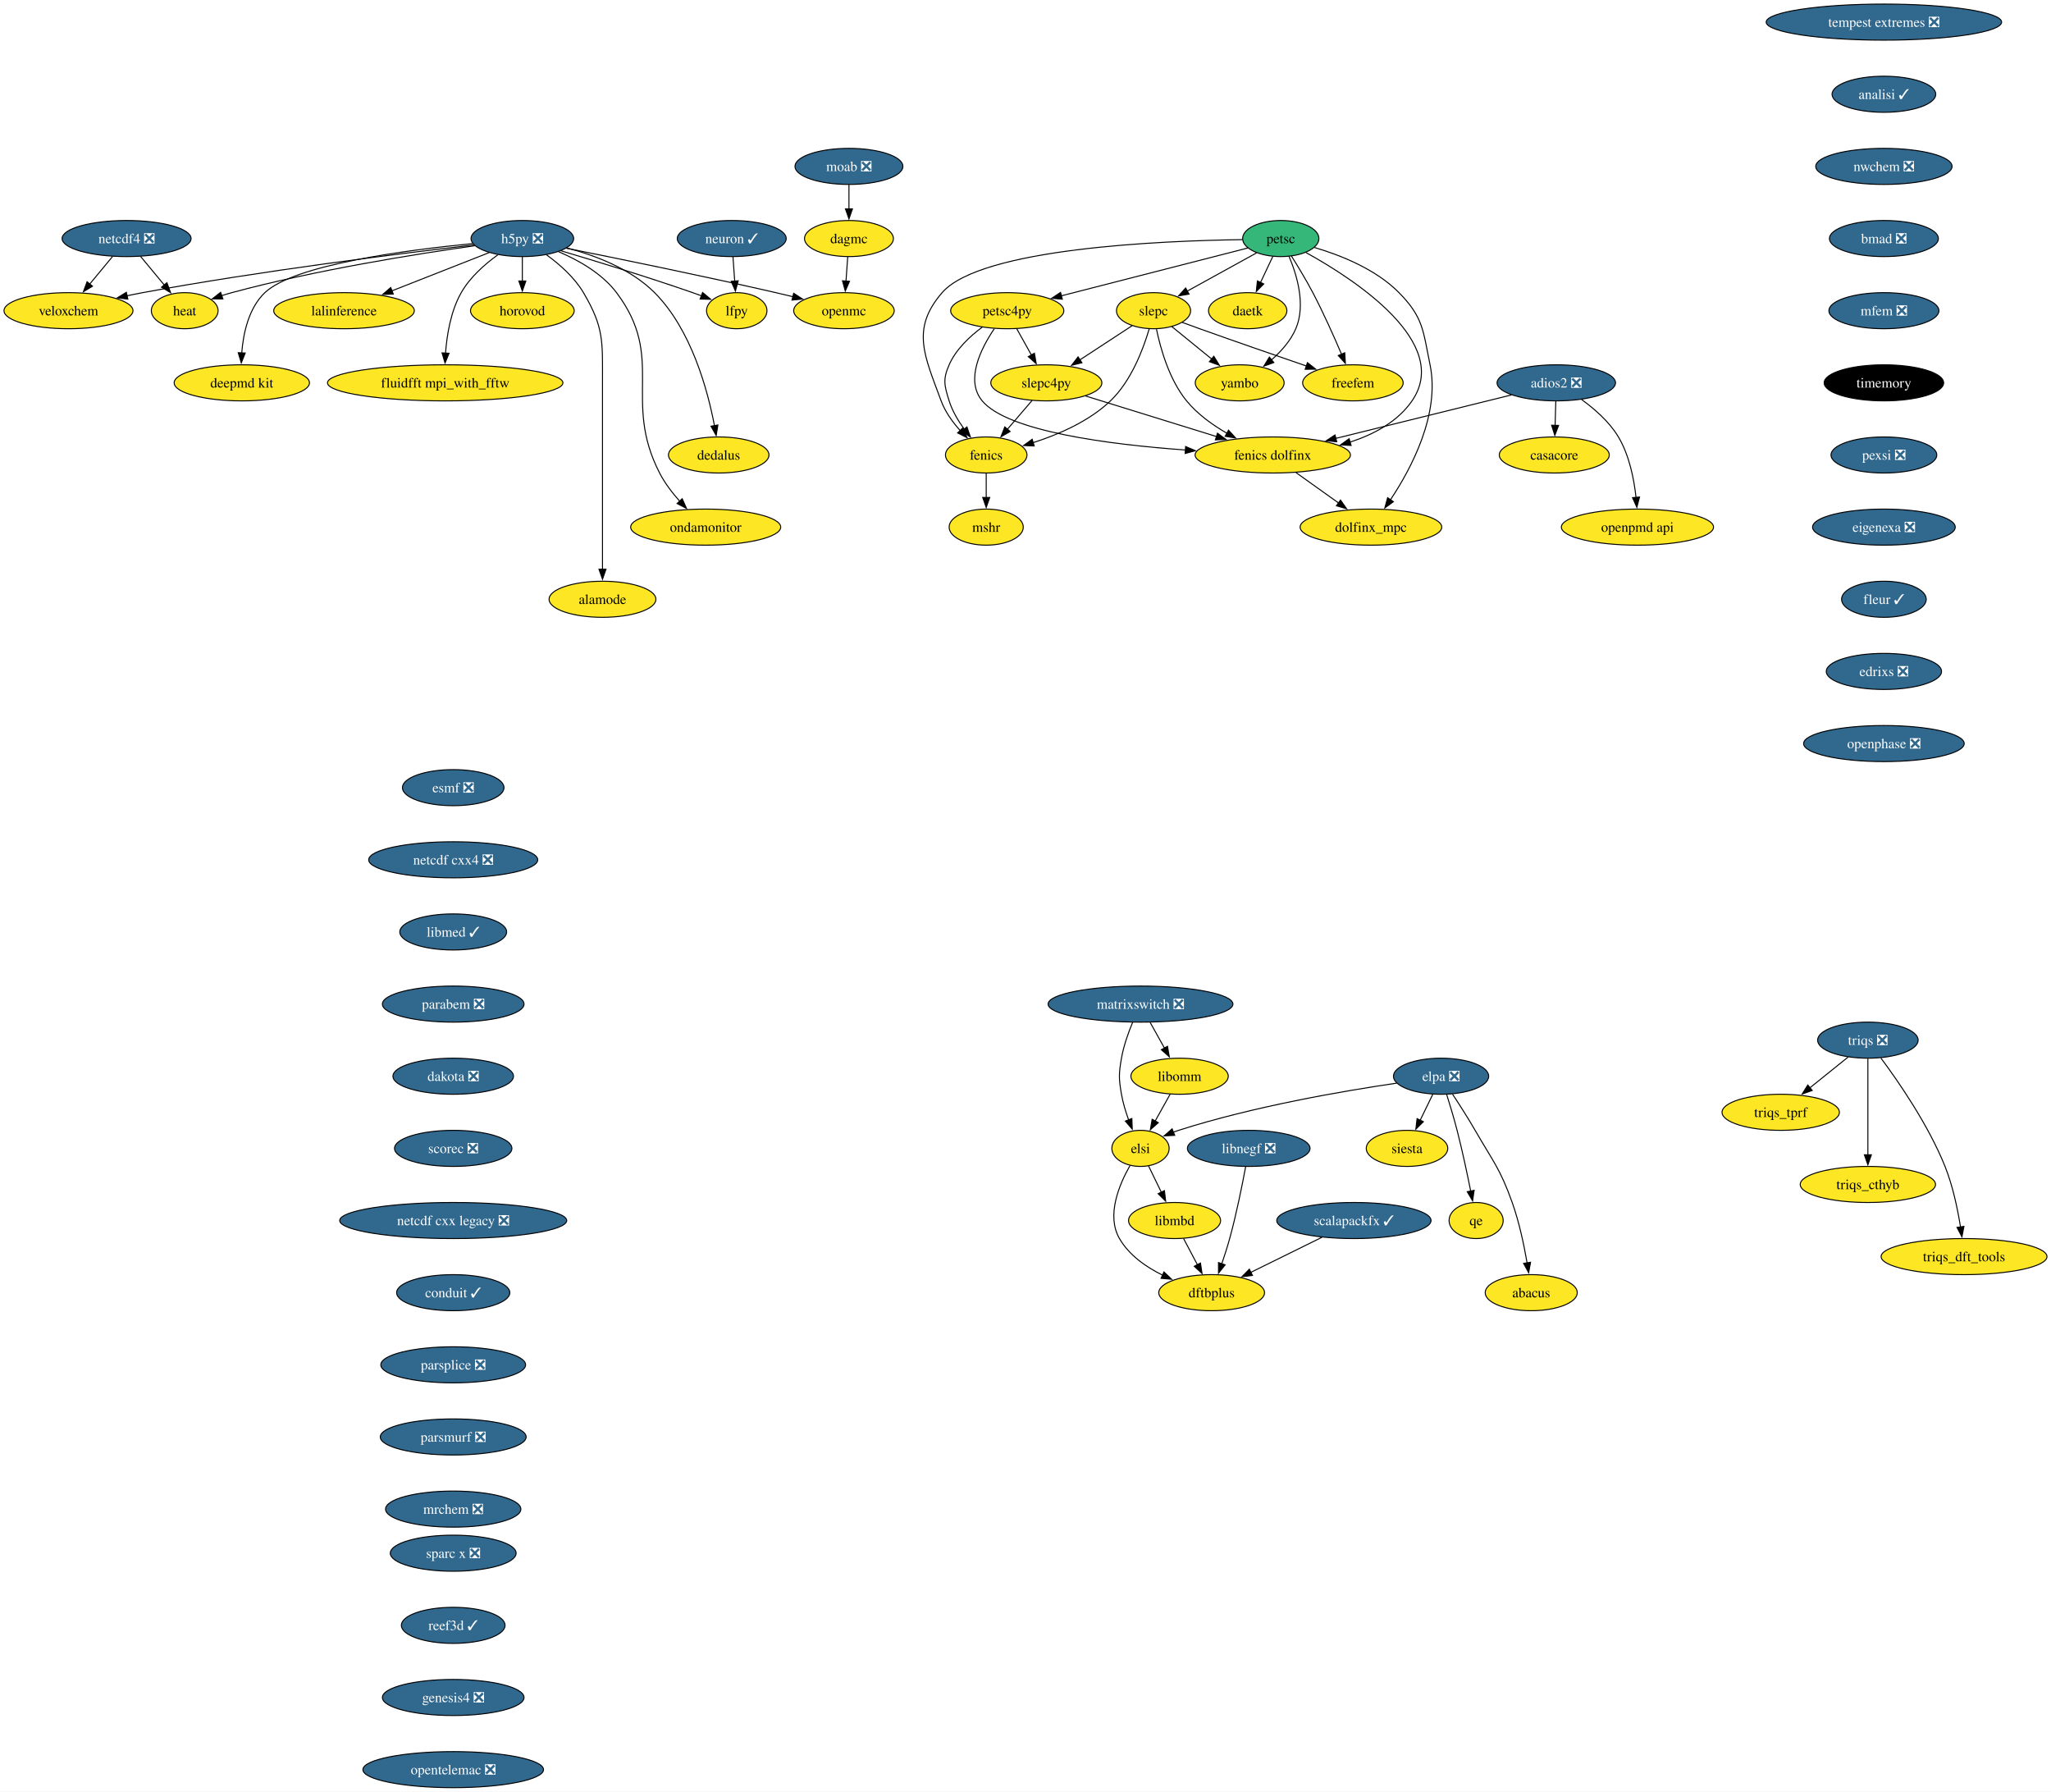
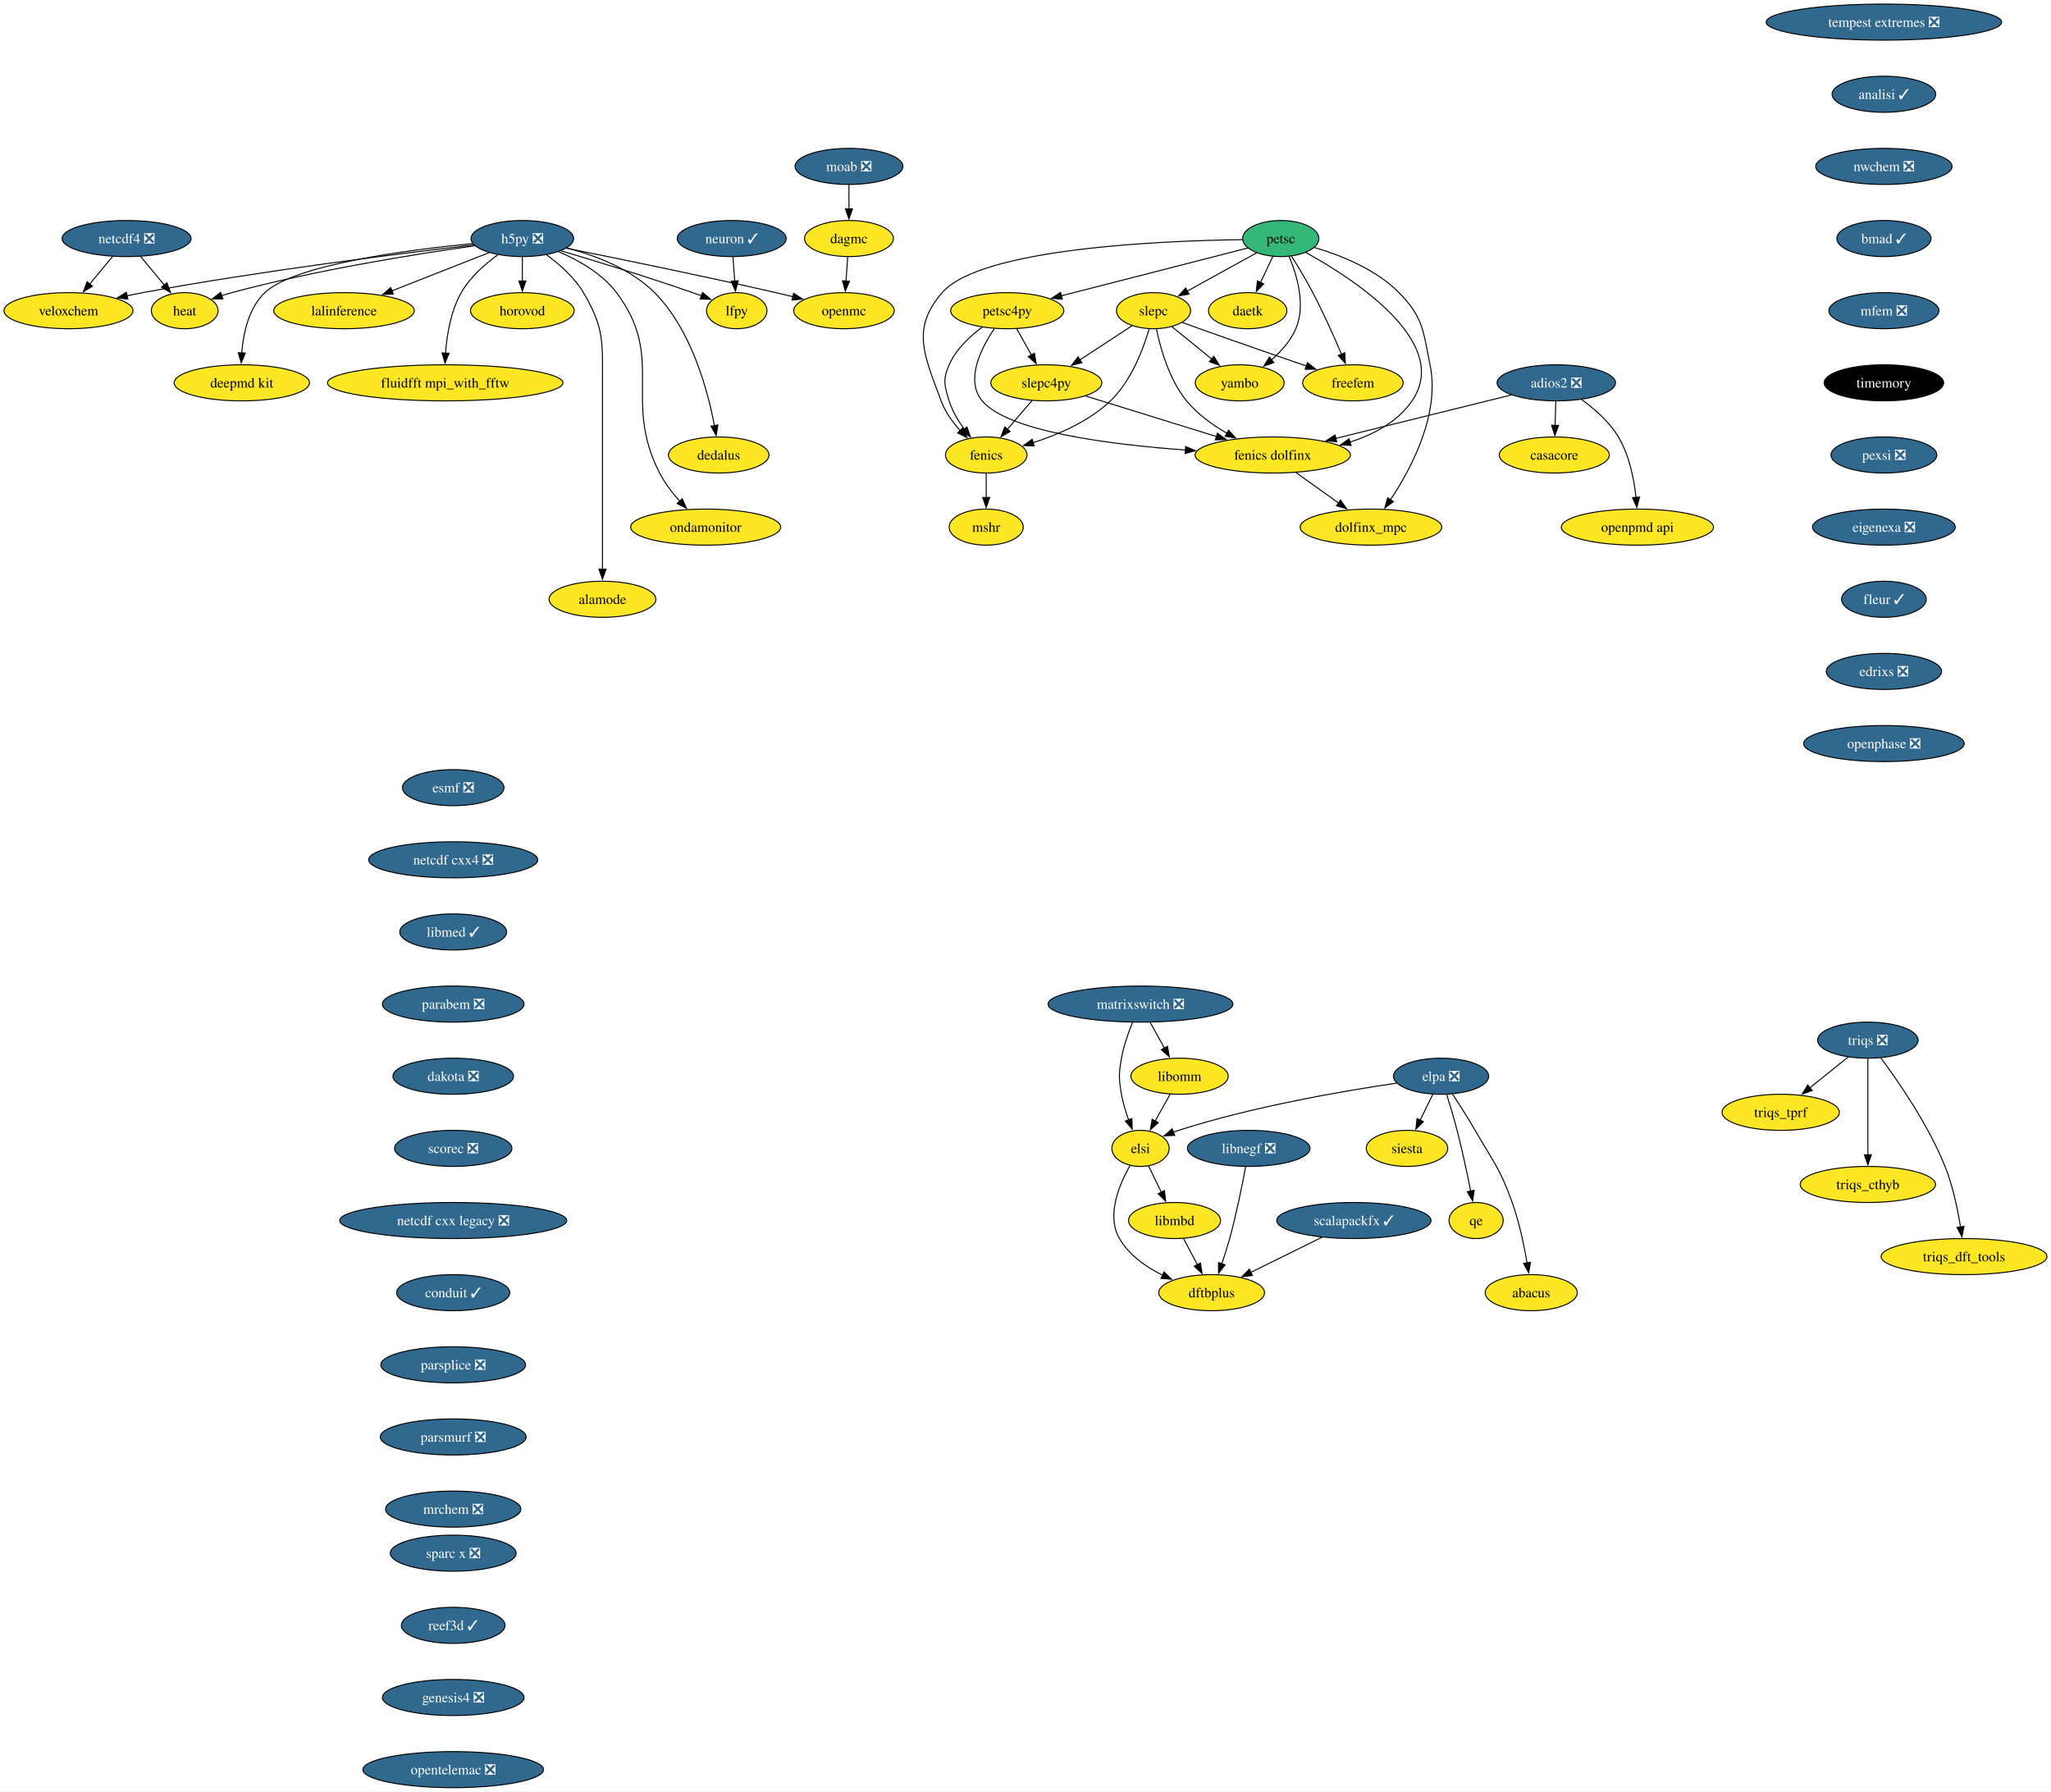
<svg xmlns="http://www.w3.org/2000/svg" xmlns:xlink="http://www.w3.org/1999/xlink" width="2047pt" height="1788pt" viewBox="0.00 0.00 2047.14 1788.00">
  <g id="graph0" class="graph" transform="scale(1 1) rotate(0) translate(4 1784)">
    <polygon fill="white" stroke="none" points="-4,4 -4,-1784 2043.14,-1784 2043.14,4 -4,4" />
    <g id="node1" class="node">
      <g id="a_node1">
        <a xlink:href="https://github.com/conda-forge/casacore-feedstock" xlink:title="casacore">
          <ellipse fill="#fde725" stroke="black" cx="1547.36" cy="-1330" rx="54.89" ry="18" />
          <text text-anchor="middle" x="1547.36" y="-1325.33" font-family="Times,serif" font-size="14.00">casacore</text>
        </a>
      </g>
    </g>
    <g id="node2" class="node">
      <g id="a_node2">
        <a xlink:href="https://github.com/conda-forge/esmf-feedstock/pull/116" xlink:title="esmf ❎">
          <ellipse fill="#31688e" stroke="black" cx="448.36" cy="-998" rx="50.68" ry="18" />
          <text text-anchor="middle" x="448.36" y="-993.33" font-family="Times,serif" font-size="14.00" fill="white">esmf ❎</text>
        </a>
      </g>
    </g>
    <g id="node3" class="node">
      <g id="a_node3">
        <a xlink:href="https://github.com/conda-forge/netcdf-cxx4-feedstock/pull/48" xlink:title="netcdf cxx4 ❎">
          <ellipse fill="#31688e" stroke="black" cx="448.36" cy="-926" rx="84.35" ry="18" />
          <text text-anchor="middle" x="448.36" y="-921.33" font-family="Times,serif" font-size="14.00" fill="white">netcdf cxx4 ❎</text>
        </a>
      </g>
    </g>
    <g id="node20" class="node">
      <g id="a_node20">
        <a xlink:href="https://github.com/conda-forge/libmed-feedstock/pull/61" xlink:title="libmed ✓">
          <ellipse fill="#31688e" stroke="black" cx="448.36" cy="-854" rx="53.31" ry="18" />
          <text text-anchor="middle" x="448.36" y="-849.33" font-family="Times,serif" font-size="14.00" fill="white">libmed ✓</text>
        </a>
      </g>
    </g>
    <g id="node4" class="node">
      <g id="a_node4">
        <a xlink:href="https://github.com/conda-forge/fenics-feedstock" xlink:title="fenics">
          <ellipse fill="#fde725" stroke="black" cx="980.36" cy="-1330" rx="40.69" ry="18" />
          <text text-anchor="middle" x="980.36" y="-1325.33" font-family="Times,serif" font-size="14.00">fenics</text>
        </a>
      </g>
    </g>
    <g id="node5" class="node">
      <g id="a_node5">
        <a xlink:href="https://github.com/conda-forge/mshr-feedstock" xlink:title="mshr">
          <ellipse fill="#fde725" stroke="black" cx="980.36" cy="-1258" rx="37" ry="18" />
          <text text-anchor="middle" x="980.36" y="-1253.33" font-family="Times,serif" font-size="14.00">mshr</text>
        </a>
      </g>
    </g>
    <g id="edge2" class="edge">
      <path fill="none" stroke="black" d="M980.36,-1311.7C980.36,-1304.41 980.36,-1295.73 980.36,-1287.54" />
      <polygon fill="black" stroke="black" points="983.86,-1287.62 980.36,-1277.62 976.86,-1287.62 983.86,-1287.62" />
    </g>
    <g id="node6" class="node">
      <g id="a_node6">
        <a xlink:href="https://github.com/conda-forge/h5py-feedstock/pull/141" xlink:title="h5py ❎">
          <ellipse fill="#31688e" stroke="black" cx="517.36" cy="-1546" rx="51.21" ry="18" />
          <text text-anchor="middle" x="517.36" y="-1541.33" font-family="Times,serif" font-size="14.00" fill="white">h5py ❎</text>
        </a>
      </g>
    </g>
    <g id="node7" class="node">
      <g id="a_node7">
        <a xlink:href="https://github.com/conda-forge/openmc-feedstock" xlink:title="openmc">
          <ellipse fill="#fde725" stroke="black" cx="838.36" cy="-1474" rx="50.16" ry="18" />
          <text text-anchor="middle" x="838.36" y="-1469.33" font-family="Times,serif" font-size="14.00">openmc</text>
        </a>
      </g>
    </g>
    <g id="edge3" class="edge">
      <path fill="none" stroke="black" d="M561.35,-1536.32C611.91,-1526.22 697.32,-1508.77 770.36,-1492 775.93,-1490.72 781.74,-1489.34 787.51,-1487.94" />
      <polygon fill="black" stroke="black" points="788.17,-1491.38 797.04,-1485.6 786.49,-1484.58 788.17,-1491.38" />
    </g>
    <g id="node8" class="node">
      <g id="a_node8">
        <a xlink:href="https://github.com/conda-forge/lalinference-feedstock" xlink:title="lalinference">
          <ellipse fill="#fde725" stroke="black" cx="339.36" cy="-1474" rx="70.15" ry="18" />
          <text text-anchor="middle" x="339.36" y="-1469.33" font-family="Times,serif" font-size="14.00">lalinference</text>
        </a>
      </g>
    </g>
    <g id="edge4" class="edge">
      <path fill="none" stroke="black" d="M484.3,-1532C456.96,-1521.25 417.77,-1505.84 387.04,-1493.75" />
      <polygon fill="black" stroke="black" points="388.55,-1490.58 377.96,-1490.18 385.99,-1497.1 388.55,-1490.58" />
    </g>
    <g id="node9" class="node">
      <g id="a_node9">
        <a xlink:href="https://github.com/conda-forge/lfpy-feedstock" xlink:title="lfpy">
          <ellipse fill="#fde725" stroke="black" cx="731.36" cy="-1474" rx="30.16" ry="18" />
          <text text-anchor="middle" x="731.36" y="-1469.33" font-family="Times,serif" font-size="14.00">lfpy</text>
        </a>
      </g>
    </g>
    <g id="edge5" class="edge">
      <path fill="none" stroke="black" d="M555.75,-1533.83C590.36,-1523.56 642.55,-1507.62 687.36,-1492 690.23,-1491 693.2,-1489.93 696.17,-1488.83" />
      <polygon fill="black" stroke="black" points="697.26,-1492.16 705.38,-1485.36 694.79,-1485.61 697.26,-1492.16" />
    </g>
    <g id="node10" class="node">
      <g id="a_node10">
        <a xlink:href="https://github.com/conda-forge/deepmd-kit-feedstock" xlink:title="deepmd kit">
          <ellipse fill="#fde725" stroke="black" cx="237.36" cy="-1402" rx="67.52" ry="18" />
          <text text-anchor="middle" x="237.36" y="-1397.33" font-family="Times,serif" font-size="14.00">deepmd kit</text>
        </a>
      </g>
    </g>
    <g id="edge6" class="edge">
      <path fill="none" stroke="black" d="M467.67,-1540.94C401.56,-1534.53 289.61,-1519.83 260.36,-1492 244.18,-1476.6 238.82,-1451.44 237.28,-1431.79" />
      <polygon fill="black" stroke="black" points="240.78,-1431.75 236.82,-1421.92 233.79,-1432.07 240.78,-1431.75" />
    </g>
    <g id="node11" class="node">
      <g id="a_node11">
        <a xlink:href="https://github.com/conda-forge/dedalus-feedstock" xlink:title="dedalus">
          <ellipse fill="#fde725" stroke="black" cx="713.36" cy="-1330" rx="50.16" ry="18" />
          <text text-anchor="middle" x="713.36" y="-1325.33" font-family="Times,serif" font-size="14.00">dedalus</text>
        </a>
      </g>
    </g>
    <g id="edge7" class="edge">
      <path fill="none" stroke="black" d="M561.55,-1536.66C589.88,-1529.26 625.65,-1515.79 649.36,-1492 686.18,-1455.06 702.48,-1394.29 709.17,-1358.93" />
      <polygon fill="black" stroke="black" points="712.55,-1359.93 710.82,-1349.47 705.65,-1358.72 712.55,-1359.93" />
    </g>
    <g id="node12" class="node">
      <g id="a_node12">
        <a xlink:href="https://github.com/conda-forge/ondamonitor-feedstock" xlink:title="ondamonitor">
          <ellipse fill="#fde725" stroke="black" cx="700.36" cy="-1258" rx="74.88" ry="18" />
          <text text-anchor="middle" x="700.36" y="-1253.33" font-family="Times,serif" font-size="14.00">ondamonitor</text>
        </a>
      </g>
    </g>
    <g id="edge8" class="edge">
      <path fill="none" stroke="black" d="M553.53,-1532.86C573.43,-1524.4 596.93,-1511.15 611.36,-1492 660.87,-1426.32 616.77,-1385.16 654.36,-1312 659.57,-1301.87 667.11,-1292.06 674.58,-1283.7" />
      <polygon fill="black" stroke="black" points="676.91,-1286.34 681.21,-1276.66 671.81,-1281.54 676.91,-1286.34" />
    </g>
    <g id="node13" class="node">
      <g id="a_node13">
        <a xlink:href="https://github.com/conda-forge/alamode-feedstock" xlink:title="alamode">
          <ellipse fill="#fde725" stroke="black" cx="597.36" cy="-1186" rx="53.31" ry="18" />
          <text text-anchor="middle" x="597.36" y="-1181.33" font-family="Times,serif" font-size="14.00">alamode</text>
        </a>
      </g>
    </g>
    <g id="edge9" class="edge">
      <path fill="none" stroke="black" d="M541.32,-1529.88C554.23,-1520.51 569.31,-1507.35 578.36,-1492 598.91,-1457.16 597.36,-1443.45 597.36,-1403 597.36,-1403 597.36,-1403 597.36,-1329 597.36,-1289.74 597.36,-1244.38 597.36,-1215.69" />
      <polygon fill="black" stroke="black" points="600.86,-1216 597.36,-1206 593.86,-1216 600.86,-1216" />
    </g>
    <g id="node14" class="node">
      <g id="a_node14">
        <a xlink:href="https://github.com/conda-forge/veloxchem-feedstock" xlink:title="veloxchem">
          <ellipse fill="#fde725" stroke="black" cx="64.36" cy="-1474" rx="64.36" ry="18" />
          <text text-anchor="middle" x="64.36" y="-1469.33" font-family="Times,serif" font-size="14.00">veloxchem</text>
        </a>
      </g>
    </g>
    <g id="edge10" class="edge">
      <path fill="none" stroke="black" d="M468.98,-1539.6C396.73,-1531.23 256.46,-1513.78 138.36,-1492 133.2,-1491.05 127.86,-1489.98 122.52,-1488.86" />
      <polygon fill="black" stroke="black" points="123.6,-1485.51 113.08,-1486.82 122.12,-1492.35 123.6,-1485.51" />
    </g>
    <g id="node15" class="node">
      <g id="a_node15">
        <a xlink:href="https://github.com/conda-forge/heat-feedstock" xlink:title="heat">
          <ellipse fill="#fde725" stroke="black" cx="180.36" cy="-1474" rx="33.32" ry="18" />
          <text text-anchor="middle" x="180.36" y="-1469.33" font-family="Times,serif" font-size="14.00">heat</text>
        </a>
      </g>
    </g>
    <g id="edge11" class="edge">
      <path fill="none" stroke="black" d="M469.86,-1538.8C411.97,-1530.67 311.48,-1514.73 227.36,-1492 224.03,-1491.1 220.61,-1490.07 217.19,-1488.97" />
      <polygon fill="black" stroke="black" points="218.49,-1485.72 207.9,-1485.8 216.23,-1492.34 218.49,-1485.72" />
    </g>
    <g id="node16" class="node">
      <g id="a_node16">
        <a xlink:href="https://github.com/conda-forge/horovod-feedstock" xlink:title="horovod">
          <ellipse fill="#fde725" stroke="black" cx="517.36" cy="-1474" rx="51.74" ry="18" />
          <text text-anchor="middle" x="517.36" y="-1469.33" font-family="Times,serif" font-size="14.00">horovod</text>
        </a>
      </g>
    </g>
    <g id="edge12" class="edge">
      <path fill="none" stroke="black" d="M517.36,-1527.7C517.36,-1520.41 517.36,-1511.73 517.36,-1503.54" />
      <polygon fill="black" stroke="black" points="520.86,-1503.62 517.36,-1493.62 513.86,-1503.62 520.86,-1503.62" />
    </g>
    <g id="node17" class="node">
      <g id="a_node17">
        <a xlink:href="https://github.com/conda-forge/fluidfft-mpi_with_fftw-feedstock" xlink:title="fluidfft mpi_with_fftw">
          <ellipse fill="#fde725" stroke="black" cx="440.36" cy="-1402" rx="117.5" ry="18" />
          <text text-anchor="middle" x="440.36" y="-1397.33" font-family="Times,serif" font-size="14.00">fluidfft mpi_with_fftw</text>
        </a>
      </g>
    </g>
    <g id="edge13" class="edge">
      <path fill="none" stroke="black" d="M492.9,-1529.77C480.01,-1520.45 465.09,-1507.37 456.36,-1492 445.91,-1473.61 442.03,-1449.93 440.7,-1431.62" />
      <polygon fill="black" stroke="black" points="444.2,-1431.53 440.21,-1421.72 437.21,-1431.88 444.2,-1431.53" />
    </g>
    <g id="node18" class="node">
      <g id="a_node18">
        <a xlink:href="https://github.com/conda-forge/moab-feedstock/pull/94" xlink:title="moab ❎">
          <ellipse fill="#31688e" stroke="black" cx="843.36" cy="-1618" rx="53.84" ry="18" />
          <text text-anchor="middle" x="843.36" y="-1613.33" font-family="Times,serif" font-size="14.00" fill="white">moab ❎</text>
        </a>
      </g>
    </g>
    <g id="node19" class="node">
      <g id="a_node19">
        <a xlink:href="https://github.com/conda-forge/dagmc-feedstock" xlink:title="dagmc">
          <ellipse fill="#fde725" stroke="black" cx="843.36" cy="-1546" rx="44.37" ry="18" />
          <text text-anchor="middle" x="843.36" y="-1541.33" font-family="Times,serif" font-size="14.00">dagmc</text>
        </a>
      </g>
    </g>
    <g id="edge14" class="edge">
      <path fill="none" stroke="black" d="M843.36,-1599.7C843.36,-1592.41 843.36,-1583.73 843.36,-1575.54" />
      <polygon fill="black" stroke="black" points="846.86,-1575.62 843.36,-1565.62 839.86,-1575.62 846.86,-1575.62" />
    </g>
    <g id="edge15" class="edge">
      <path fill="none" stroke="black" d="M842.12,-1527.7C841.6,-1520.41 840.98,-1511.73 840.4,-1503.54" />
      <polygon fill="black" stroke="black" points="843.89,-1503.34 839.69,-1493.61 836.91,-1503.84 843.89,-1503.34" />
    </g>
    <g id="node32" class="node">
      <g id="a_node32">
        <a xlink:href="https://github.com/conda-forge/parabem-feedstock/pull/17" xlink:title="parabem ❎">
          <ellipse fill="#31688e" stroke="black" cx="448.36" cy="-782" rx="70.68" ry="18" />
          <text text-anchor="middle" x="448.36" y="-777.33" font-family="Times,serif" font-size="14.00" fill="white">parabem ❎</text>
        </a>
      </g>
    </g>
    <g id="node21" class="node">
      <g id="a_node21">
        <a xlink:href="https://github.com/conda-forge/netcdf4-feedstock/pull/163" xlink:title="netcdf4 ❎">
          <ellipse fill="#31688e" stroke="black" cx="122.36" cy="-1546" rx="64.36" ry="18" />
          <text text-anchor="middle" x="122.36" y="-1541.33" font-family="Times,serif" font-size="14.00" fill="white">netcdf4 ❎</text>
        </a>
      </g>
    </g>
    <g id="edge17" class="edge">
      <path fill="none" stroke="black" d="M108.32,-1528.05C101.48,-1519.8 93.11,-1509.7 85.52,-1500.54" />
      <polygon fill="black" stroke="black" points="88.31,-1498.42 79.24,-1492.95 82.92,-1502.89 88.31,-1498.42" />
    </g>
    <g id="edge18" class="edge">
      <path fill="none" stroke="black" d="M136.4,-1528.05C143.51,-1519.47 152.28,-1508.89 160.11,-1499.44" />
      <polygon fill="black" stroke="black" points="162.59,-1501.93 166.28,-1491.99 157.2,-1497.46 162.59,-1501.93" />
    </g>
    <g id="node22" class="node">
      <g id="a_node22">
        <a xlink:href="https://github.com/conda-forge/siesta-feedstock" xlink:title="siesta">
          <ellipse fill="#fde725" stroke="black" cx="1400.36" cy="-638" rx="40.69" ry="18" />
          <text text-anchor="middle" x="1400.36" y="-633.33" font-family="Times,serif" font-size="14.00">siesta</text>
        </a>
      </g>
    </g>
    <g id="node23" class="node">
      <g id="a_node23">
        <a xlink:href="https://github.com/conda-forge/petsc-feedstock" xlink:title="petsc">
          <ellipse fill="#35b779" stroke="black" cx="1274.36" cy="-1546" rx="38.06" ry="18" />
          <text text-anchor="middle" x="1274.36" y="-1541.33" font-family="Times,serif" font-size="14.00">petsc</text>
        </a>
      </g>
    </g>
    <g id="edge19" class="edge">
      <path fill="none" stroke="black" d="M1236.11,-1544.91C1156.01,-1543.83 974.89,-1536.42 936.36,-1492 904.91,-1455.74 918.81,-1429.06 935.36,-1384 939.38,-1373.07 946.76,-1362.85 954.4,-1354.36" />
      <polygon fill="black" stroke="black" points="956.82,-1356.88 961.27,-1347.26 951.8,-1352.01 956.82,-1356.88" />
    </g>
    <g id="node24" class="node">
      <g id="a_node24">
        <a xlink:href="https://github.com/conda-forge/petsc4py-feedstock" xlink:title="petsc4py">
          <ellipse fill="#fde725" stroke="black" cx="1001.36" cy="-1474" rx="56.47" ry="18" />
          <text text-anchor="middle" x="1001.36" y="-1469.33" font-family="Times,serif" font-size="14.00">petsc4py</text>
        </a>
      </g>
    </g>
    <g id="edge20" class="edge">
      <path fill="none" stroke="black" d="M1241.43,-1536.56C1195.26,-1524.72 1110.74,-1503.05 1055.3,-1488.83" />
      <polygon fill="black" stroke="black" points="1056.31,-1485.48 1045.75,-1486.38 1054.57,-1492.26 1056.31,-1485.48" />
    </g>
    <g id="node25" class="node">
      <g id="a_node25">
        <a xlink:href="https://github.com/conda-forge/slepc-feedstock" xlink:title="slepc">
          <ellipse fill="#fde725" stroke="black" cx="1147.36" cy="-1474" rx="37" ry="18" />
          <text text-anchor="middle" x="1147.36" y="-1469.33" font-family="Times,serif" font-size="14.00">slepc</text>
        </a>
      </g>
    </g>
    <g id="edge21" class="edge">
      <path fill="none" stroke="black" d="M1250.17,-1531.67C1230.54,-1520.85 1202.64,-1505.47 1180.86,-1493.46" />
      <polygon fill="black" stroke="black" points="1182.8,-1490.54 1172.35,-1488.78 1179.42,-1496.67 1182.8,-1490.54" />
    </g>
    <g id="node26" class="node">
      <g id="a_node26">
        <a xlink:href="https://github.com/conda-forge/daetk-feedstock" xlink:title="daetk">
          <ellipse fill="#fde725" stroke="black" cx="1241.36" cy="-1474" rx="39.11" ry="18" />
          <text text-anchor="middle" x="1241.36" y="-1469.33" font-family="Times,serif" font-size="14.00">daetk</text>
        </a>
      </g>
    </g>
    <g id="edge22" class="edge">
      <path fill="none" stroke="black" d="M1266.37,-1528.05C1262.68,-1520.23 1258.21,-1510.75 1254.08,-1501.98" />
      <polygon fill="black" stroke="black" points="1257.35,-1500.71 1249.92,-1493.16 1251.02,-1503.7 1257.35,-1500.71" />
    </g>
    <g id="node27" class="node">
      <g id="a_node27">
        <a xlink:href="https://github.com/conda-forge/yambo-feedstock" xlink:title="yambo">
          <ellipse fill="#fde725" stroke="black" cx="1233.36" cy="-1402" rx="44.37" ry="18" />
          <text text-anchor="middle" x="1233.36" y="-1397.33" font-family="Times,serif" font-size="14.00">yambo</text>
        </a>
      </g>
    </g>
    <g id="edge23" class="edge">
      <path fill="none" stroke="black" d="M1282.57,-1528.26C1290.4,-1509.86 1299.58,-1479.75 1289.36,-1456 1284.17,-1443.95 1274.75,-1433.36 1265.1,-1424.88" />
      <polygon fill="black" stroke="black" points="1267.42,-1422.25 1257.45,-1418.65 1263,-1427.68 1267.42,-1422.25" />
    </g>
    <g id="node28" class="node">
      <g id="a_node28">
        <a xlink:href="https://github.com/conda-forge/fenics-dolfinx-feedstock" xlink:title="fenics dolfinx">
          <ellipse fill="#fde725" stroke="black" cx="1266.36" cy="-1330" rx="77.52" ry="18" />
          <text text-anchor="middle" x="1266.36" y="-1325.33" font-family="Times,serif" font-size="14.00">fenics dolfinx</text>
        </a>
      </g>
    </g>
    <g id="edge24" class="edge">
      <path fill="none" stroke="black" d="M1299.55,-1531.99C1347.85,-1505.31 1445.33,-1442.01 1405.36,-1384 1391,-1363.16 1367.27,-1350.51 1343.44,-1342.83" />
      <polygon fill="black" stroke="black" points="1344.56,-1339.51 1333.98,-1340.06 1342.59,-1346.23 1344.56,-1339.51" />
    </g>
    <g id="node29" class="node">
      <g id="a_node29">
        <a xlink:href="https://github.com/conda-forge/freefem-feedstock" xlink:title="freefem">
          <ellipse fill="#fde725" stroke="black" cx="1346.36" cy="-1402" rx="50.16" ry="18" />
          <text text-anchor="middle" x="1346.36" y="-1397.33" font-family="Times,serif" font-size="14.00">freefem</text>
        </a>
      </g>
    </g>
    <g id="edge25" class="edge">
      <path fill="none" stroke="black" d="M1284.97,-1528.59C1291.47,-1518.26 1299.77,-1504.57 1306.36,-1492 1316.93,-1471.84 1327.42,-1448.33 1335.01,-1430.54" />
      <polygon fill="black" stroke="black" points="1338.19,-1431.99 1338.85,-1421.41 1331.74,-1429.27 1338.19,-1431.99" />
    </g>
    <g id="node30" class="node">
      <g id="a_node30">
        <a xlink:href="https://github.com/conda-forge/dolfinx_mpc-feedstock" xlink:title="dolfinx_mpc">
          <ellipse fill="#fde725" stroke="black" cx="1364.36" cy="-1258" rx="70.68" ry="18" />
          <text text-anchor="middle" x="1364.36" y="-1253.33" font-family="Times,serif" font-size="14.00">dolfinx_mpc</text>
        </a>
      </g>
    </g>
    <g id="edge26" class="edge">
      <path fill="none" stroke="black" d="M1307.99,-1537.07C1333.97,-1529.41 1369.28,-1515.44 1392.36,-1492 1416.8,-1467.17 1416.33,-1454.12 1423.36,-1420 1433.5,-1370.8 1404.64,-1316.51 1383.79,-1285.22" />
      <polygon fill="black" stroke="black" points="1386.78,-1283.39 1378.22,-1277.15 1381.02,-1287.37 1386.78,-1283.39" />
    </g>
    <g id="edge27" class="edge">
      <path fill="none" stroke="black" d="M976.44,-1457.6C964,-1448.4 950.18,-1435.48 943.36,-1420 936.91,-1405.36 938.56,-1399.26 943.36,-1384 946.54,-1373.89 952.41,-1364.02 958.55,-1355.6" />
      <polygon fill="black" stroke="black" points="961.13,-1357.99 964.54,-1347.96 955.62,-1353.67 961.13,-1357.99" />
    </g>
    <g id="edge28" class="edge">
      <path fill="none" stroke="black" d="M988.41,-1456.02C975.26,-1436.57 959.09,-1404.71 976.36,-1384 1001.85,-1353.43 1103.39,-1340.45 1179.18,-1334.96" />
      <polygon fill="black" stroke="black" points="1179.38,-1338.45 1189.12,-1334.28 1178.9,-1331.47 1179.38,-1338.45" />
    </g>
    <g id="node31" class="node">
      <g id="a_node31">
        <a xlink:href="https://github.com/conda-forge/slepc4py-feedstock" xlink:title="slepc4py">
          <ellipse fill="#fde725" stroke="black" cx="1040.36" cy="-1402" rx="55.42" ry="18" />
          <text text-anchor="middle" x="1040.36" y="-1397.33" font-family="Times,serif" font-size="14.00">slepc4py</text>
        </a>
      </g>
    </g>
    <g id="edge29" class="edge">
      <path fill="none" stroke="black" d="M1010.8,-1456.05C1015.21,-1448.14 1020.56,-1438.54 1025.49,-1429.69" />
      <polygon fill="black" stroke="black" points="1028.46,-1431.55 1030.27,-1421.11 1022.35,-1428.14 1028.46,-1431.55" />
    </g>
    <g id="edge30" class="edge">
      <path fill="none" stroke="black" d="M1143,-1455.74C1137.21,-1436.02 1125.21,-1403.91 1104.36,-1384 1082.97,-1363.58 1052.51,-1350.41 1027.12,-1342.3" />
      <polygon fill="black" stroke="black" points="1028.27,-1338.99 1017.68,-1339.46 1026.25,-1345.69 1028.27,-1338.99" />
    </g>
    <g id="edge31" class="edge">
      <path fill="none" stroke="black" d="M1165.6,-1458.15C1177.22,-1448.7 1192.49,-1436.26 1205.6,-1425.6" />
      <polygon fill="black" stroke="black" points="1207.53,-1428.53 1213.08,-1419.51 1203.12,-1423.11 1207.53,-1428.53" />
    </g>
    <g id="edge32" class="edge">
      <path fill="none" stroke="black" d="M1150.3,-1455.58C1154.29,-1436.3 1163.02,-1405.15 1180.36,-1384 1191.2,-1370.78 1206.26,-1359.94 1220.75,-1351.59" />
      <polygon fill="black" stroke="black" points="1222.2,-1354.78 1229.3,-1346.93 1218.85,-1348.64 1222.2,-1354.78" />
    </g>
    <g id="edge33" class="edge">
      <path fill="none" stroke="black" d="M1176.04,-1462.3C1181.77,-1460.19 1187.75,-1458.01 1193.36,-1456 1229.07,-1443.22 1269.64,-1429.19 1300.03,-1418.77" />
      <polygon fill="black" stroke="black" points="1300.98,-1422.15 1309.3,-1415.6 1298.71,-1415.53 1300.98,-1422.15" />
    </g>
    <g id="edge34" class="edge">
      <path fill="none" stroke="black" d="M1125.96,-1459C1111.08,-1449.26 1090.93,-1436.08 1073.92,-1424.95" />
      <polygon fill="black" stroke="black" points="1075.88,-1422.06 1065.6,-1419.51 1072.05,-1427.91 1075.88,-1422.06" />
    </g>
    <g id="edge35" class="edge">
      <path fill="none" stroke="black" d="M1289.59,-1312.41C1302.28,-1303.34 1318.2,-1291.97 1332.08,-1282.06" />
      <polygon fill="black" stroke="black" points="1333.97,-1285.01 1340.07,-1276.35 1329.9,-1279.31 1333.97,-1285.01" />
    </g>
    <g id="edge36" class="edge">
      <path fill="none" stroke="black" d="M1026.14,-1384.41C1018.79,-1375.83 1009.67,-1365.19 1001.51,-1355.67" />
      <polygon fill="black" stroke="black" points="1004.22,-1353.45 995.05,-1348.14 998.9,-1358.01 1004.22,-1353.45" />
    </g>
    <g id="edge37" class="edge">
      <path fill="none" stroke="black" d="M1079.47,-1388.89C1115.58,-1377.7 1169.61,-1360.97 1210.3,-1348.36" />
      <polygon fill="black" stroke="black" points="1211.17,-1351.76 1219.69,-1345.46 1209.1,-1345.07 1211.17,-1351.76" />
    </g>
    <g id="node35" class="node">
      <g id="a_node35">
        <a xlink:href="https://github.com/conda-forge/dakota-feedstock/pull/49" xlink:title="dakota ❎">
          <ellipse fill="#31688e" stroke="black" cx="448.36" cy="-710" rx="60.15" ry="18" />
          <text text-anchor="middle" x="448.36" y="-705.33" font-family="Times,serif" font-size="14.00" fill="white">dakota ❎</text>
        </a>
      </g>
    </g>
    <g id="node33" class="node">
      <g id="a_node33">
        <a xlink:href="https://github.com/conda-forge/openpmd-api-feedstock" xlink:title="openpmd api">
          <ellipse fill="#fde725" stroke="black" cx="1630.36" cy="-1258" rx="75.94" ry="18" />
          <text text-anchor="middle" x="1630.36" y="-1253.33" font-family="Times,serif" font-size="14.00">openpmd api</text>
        </a>
      </g>
    </g>
    <g id="node34" class="node">
      <g id="a_node34">
        <a xlink:href="https://github.com/conda-forge/neuron-feedstock/pull/54" xlink:title="neuron ✓">
          <ellipse fill="#31688e" stroke="black" cx="726.36" cy="-1546" rx="54.36" ry="18" />
          <text text-anchor="middle" x="726.36" y="-1541.33" font-family="Times,serif" font-size="14.00" fill="white">neuron ✓</text>
        </a>
      </g>
    </g>
    <g id="edge39" class="edge">
      <path fill="none" stroke="black" d="M727.6,-1527.7C728.12,-1520.41 728.74,-1511.73 729.32,-1503.54" />
      <polygon fill="black" stroke="black" points="732.81,-1503.84 730.03,-1493.61 725.83,-1503.34 732.81,-1503.84" />
    </g>
    <g id="node37" class="node">
      <g id="a_node37">
        <a xlink:href="https://github.com/conda-forge/scorec-feedstock/pull/12" xlink:title="scorec ❎">
          <ellipse fill="#31688e" stroke="black" cx="448.36" cy="-638" rx="58.57" ry="18" />
          <text text-anchor="middle" x="448.36" y="-633.33" font-family="Times,serif" font-size="14.00" fill="white">scorec ❎</text>
        </a>
      </g>
    </g>
    <g id="node36" class="node">
      <g id="a_node36">
        <a xlink:href="https://github.com/conda-forge/adios2-feedstock/pull/96" xlink:title="adios2 ❎">
          <ellipse fill="#31688e" stroke="black" cx="1549.36" cy="-1402" rx="59.1" ry="18" />
          <text text-anchor="middle" x="1549.36" y="-1397.33" font-family="Times,serif" font-size="14.00" fill="white">adios2 ❎</text>
        </a>
      </g>
    </g>
    <g id="edge41" class="edge">
      <path fill="none" stroke="black" d="M1548.87,-1383.7C1548.66,-1376.41 1548.41,-1367.73 1548.18,-1359.54" />
      <polygon fill="black" stroke="black" points="1551.68,-1359.51 1547.89,-1349.62 1544.68,-1359.71 1551.68,-1359.51" />
    </g>
    <g id="edge42" class="edge">
      <path fill="none" stroke="black" d="M1504.52,-1389.91C1457.23,-1378.21 1382.35,-1359.69 1329.19,-1346.54" />
      <polygon fill="black" stroke="black" points="1330.21,-1343.19 1319.66,-1344.18 1328.53,-1349.98 1330.21,-1343.19" />
    </g>
    <g id="edge43" class="edge">
      <path fill="none" stroke="black" d="M1574.65,-1385.29C1587.55,-1375.99 1602.38,-1363.09 1611.36,-1348 1622.25,-1329.71 1626.94,-1306.03 1628.94,-1287.69" />
      <polygon fill="black" stroke="black" points="1632.42,-1288.02 1629.79,-1277.76 1625.45,-1287.42 1632.42,-1288.02" />
    </g>
    <g id="node42" class="node">
      <g id="a_node42">
        <a xlink:href="https://github.com/conda-forge/netcdf-cxx-legacy-feedstock/pull/16" xlink:title="netcdf cxx legacy ❎">
          <ellipse fill="#31688e" stroke="black" cx="448.36" cy="-566" rx="113.29" ry="18" />
          <text text-anchor="middle" x="448.36" y="-561.33" font-family="Times,serif" font-size="14.00" fill="white">netcdf cxx legacy ❎</text>
        </a>
      </g>
    </g>
    <g id="node38" class="node">
      <g id="a_node38">
        <a xlink:href="https://github.com/conda-forge/triqs-feedstock/pull/64" xlink:title="triqs ❎">
          <ellipse fill="#31688e" stroke="black" cx="1860.36" cy="-746" rx="50.16" ry="18" />
          <text text-anchor="middle" x="1860.36" y="-741.33" font-family="Times,serif" font-size="14.00" fill="white">triqs ❎</text>
        </a>
      </g>
    </g>
    <g id="node39" class="node">
      <g id="a_node39">
        <a xlink:href="https://github.com/conda-forge/triqs_tprf-feedstock" xlink:title="triqs_tprf">
          <ellipse fill="#fde725" stroke="black" cx="1773.36" cy="-674" rx="58.57" ry="18" />
          <text text-anchor="middle" x="1773.36" y="-669.33" font-family="Times,serif" font-size="14.00">triqs_tprf</text>
        </a>
      </g>
    </g>
    <g id="edge45" class="edge">
      <path fill="none" stroke="black" d="M1840.62,-729.12C1829.32,-720.03 1814.94,-708.46 1802.38,-698.35" />
      <polygon fill="black" stroke="black" points="1804.79,-695.8 1794.81,-692.26 1800.4,-701.25 1804.79,-695.8" />
    </g>
    <g id="node40" class="node">
      <g id="a_node40">
        <a xlink:href="https://github.com/conda-forge/triqs_cthyb-feedstock" xlink:title="triqs_cthyb">
          <ellipse fill="#fde725" stroke="black" cx="1860.36" cy="-602" rx="67.52" ry="18" />
          <text text-anchor="middle" x="1860.36" y="-597.33" font-family="Times,serif" font-size="14.00">triqs_cthyb</text>
        </a>
      </g>
    </g>
    <g id="edge46" class="edge">
      <path fill="none" stroke="black" d="M1860.36,-727.59C1860.36,-703.61 1860.36,-660.14 1860.36,-631.42" />
      <polygon fill="black" stroke="black" points="1863.86,-631.62 1860.36,-621.62 1856.86,-631.62 1863.86,-631.62" />
    </g>
    <g id="node41" class="node">
      <g id="a_node41">
        <a xlink:href="https://github.com/conda-forge/triqs_dft_tools-feedstock" xlink:title="triqs_dft_tools">
          <ellipse fill="#fde725" stroke="black" cx="1956.36" cy="-530" rx="82.77" ry="18" />
          <text text-anchor="middle" x="1956.36" y="-525.33" font-family="Times,serif" font-size="14.00">triqs_dft_tools</text>
        </a>
      </g>
    </g>
    <g id="edge47" class="edge">
      <path fill="none" stroke="black" d="M1873.33,-728.21C1890.54,-705.11 1920.67,-661.64 1937.36,-620 1945.15,-600.58 1949.96,-577.43 1952.8,-559.61" />
      <polygon fill="black" stroke="black" points="1956.26,-560.14 1954.24,-549.74 1949.33,-559.13 1956.26,-560.14" />
    </g>
    <g id="node43" class="node">
      <g id="a_node43">
        <a xlink:href="https://github.com/conda-forge/conduit-feedstock/pull/46" xlink:title="conduit ✓">
          <ellipse fill="#31688e" stroke="black" cx="448.36" cy="-494" rx="56.47" ry="18" />
          <text text-anchor="middle" x="448.36" y="-489.32" font-family="Times,serif" font-size="14.00" fill="white">conduit ✓</text>
        </a>
      </g>
    </g>
    <g id="node44" class="node">
      <g id="a_node44">
        <a xlink:href="https://github.com/conda-forge/parsplice-feedstock/pull/13" xlink:title="parsplice ❎">
          <ellipse fill="#31688e" stroke="black" cx="448.36" cy="-422" rx="72.25" ry="18" />
          <text text-anchor="middle" x="448.36" y="-417.32" font-family="Times,serif" font-size="14.00" fill="white">parsplice ❎</text>
        </a>
      </g>
    </g>
    <g id="node45" class="node">
      <g id="a_node45">
        <a xlink:href="https://github.com/conda-forge/parsmurf-feedstock/pull/4" xlink:title="parsmurf ❎">
          <ellipse fill="#31688e" stroke="black" cx="448.36" cy="-350" rx="72.78" ry="18" />
          <text text-anchor="middle" x="448.36" y="-345.32" font-family="Times,serif" font-size="14.00" fill="white">parsmurf ❎</text>
        </a>
      </g>
    </g>
    <g id="node49" class="node">
      <g id="a_node49">
        <a xlink:href="https://github.com/conda-forge/mrchem-feedstock/pull/28" xlink:title="mrchem ❎">
          <ellipse fill="#31688e" stroke="black" cx="448.36" cy="-278" rx="67.52" ry="18" />
          <text text-anchor="middle" x="448.36" y="-273.32" font-family="Times,serif" font-size="14.00" fill="white">mrchem ❎</text>
        </a>
      </g>
    </g>
    <g id="node46" class="node">
      <g id="a_node46">
        <a xlink:href="https://github.com/conda-forge/qe-feedstock" xlink:title="qe">
          <ellipse fill="#fde725" stroke="black" cx="1469.36" cy="-566" rx="27" ry="18" />
          <text text-anchor="middle" x="1469.36" y="-561.33" font-family="Times,serif" font-size="14.00">qe</text>
        </a>
      </g>
    </g>
    <g id="node47" class="node">
      <g id="a_node47">
        <a xlink:href="https://github.com/conda-forge/dftbplus-feedstock" xlink:title="dftbplus">
          <ellipse fill="#fde725" stroke="black" cx="1205.36" cy="-494" rx="52.79" ry="18" />
          <text text-anchor="middle" x="1205.36" y="-489.32" font-family="Times,serif" font-size="14.00">dftbplus</text>
        </a>
      </g>
    </g>
    <g id="node48" class="node">
      <g id="a_node48">
        <a xlink:href="https://github.com/conda-forge/libmbd-feedstock" xlink:title="libmbd">
          <ellipse fill="#fde725" stroke="black" cx="1168.36" cy="-566" rx="45.95" ry="18" />
          <text text-anchor="middle" x="1168.36" y="-561.33" font-family="Times,serif" font-size="14.00">libmbd</text>
        </a>
      </g>
    </g>
    <g id="edge52" class="edge">
      <path fill="none" stroke="black" d="M1177.32,-548.05C1181.5,-540.14 1186.58,-530.54 1191.25,-521.69" />
      <polygon fill="black" stroke="black" points="1194.2,-523.6 1195.78,-513.13 1188.01,-520.33 1194.2,-523.6" />
    </g>
    <g id="node50" class="node">
      <g id="a_node50">
        <a xlink:href="https://github.com/conda-forge/scalapackfx-feedstock/pull/9" xlink:title="scalapackfx ✓">
          <ellipse fill="#31688e" stroke="black" cx="1347.36" cy="-566" rx="76.99" ry="18" />
          <text text-anchor="middle" x="1347.36" y="-561.33" font-family="Times,serif" font-size="14.00" fill="white">scalapackfx ✓</text>
        </a>
      </g>
    </g>
    <g id="edge54" class="edge">
      <path fill="none" stroke="black" d="M1315.49,-549.29C1294.46,-538.92 1266.76,-525.27 1244.4,-514.24" />
      <polygon fill="black" stroke="black" points="1246.1,-511.18 1235.58,-509.9 1243.01,-517.46 1246.1,-511.18" />
    </g>
    <g id="node51" class="node">
      <g id="a_node51">
        <a xlink:href="https://github.com/conda-forge/libnegf-feedstock/pull/17" xlink:title="libnegf ❎">
          <ellipse fill="#31688e" stroke="black" cx="1242.36" cy="-638" rx="61.2" ry="18" />
          <text text-anchor="middle" x="1242.36" y="-633.33" font-family="Times,serif" font-size="14.00" fill="white">libnegf ❎</text>
        </a>
      </g>
    </g>
    <g id="edge55" class="edge">
      <path fill="none" stroke="black" d="M1239.31,-619.79C1235.96,-601.76 1230.16,-572.68 1223.36,-548 1221.08,-539.72 1218.23,-530.84 1215.47,-522.77" />
      <polygon fill="black" stroke="black" points="1218.82,-521.74 1212.21,-513.46 1212.21,-524.05 1218.82,-521.74" />
    </g>
    <g id="node52" class="node">
      <g id="a_node52">
        <a xlink:href="https://github.com/conda-forge/tempest-extremes-feedstock/pull/9" xlink:title="tempest extremes ❎">
          <ellipse fill="#31688e" stroke="black" cx="1876.36" cy="-1762" rx="117.5" ry="18" />
          <text text-anchor="middle" x="1876.36" y="-1757.33" font-family="Times,serif" font-size="14.00" fill="white">tempest extremes ❎</text>
        </a>
      </g>
    </g>
    <g id="node53" class="node">
      <g id="a_node53">
        <a xlink:href="https://github.com/conda-forge/analisi-feedstock/pull/33" xlink:title="analisi ✓">
          <ellipse fill="#31688e" stroke="black" cx="1876.36" cy="-1690" rx="51.74" ry="18" />
          <text text-anchor="middle" x="1876.36" y="-1685.33" font-family="Times,serif" font-size="14.00" fill="white">analisi ✓</text>
        </a>
      </g>
    </g>
    <g id="node54" class="node">
      <g id="a_node54">
        <a xlink:href="https://github.com/conda-forge/nwchem-feedstock/pull/49" xlink:title="nwchem ❎">
          <ellipse fill="#31688e" stroke="black" cx="1876.36" cy="-1618" rx="68.04" ry="18" />
          <text text-anchor="middle" x="1876.36" y="-1613.33" font-family="Times,serif" font-size="14.00" fill="white">nwchem ❎</text>
        </a>
      </g>
    </g>
    <g id="node55" class="node">
      <g id="a_node55">
-         <a xlink:href="https://github.com/conda-forge/bmad-feedstock/pull/412" xlink:title="bmad ❎">
-           <ellipse fill="#31688e" stroke="black" cx="1876.36" cy="-1546" rx="54.36" ry="18" />
-           <text text-anchor="middle" x="1876.36" y="-1541.33" font-family="Times,serif" font-size="14.00" fill="white">bmad ❎</text>
+         <a xlink:href="https://github.com/conda-forge/bmad-feedstock/pull/412" xlink:title="bmad ✓">
+           <ellipse fill="#31688e" stroke="black" cx="1876.36" cy="-1546" rx="47" ry="18" />
+           <text text-anchor="middle" x="1876.36" y="-1541.33" font-family="Times,serif" font-size="14.00" fill="white">bmad ✓</text>
        </a>
      </g>
    </g>
    <g id="node56" class="node">
      <g id="a_node56">
        <a xlink:href="https://github.com/conda-forge/mfem-feedstock/pull/13" xlink:title="mfem ❎">
          <ellipse fill="#31688e" stroke="black" cx="1876.36" cy="-1474" rx="54.89" ry="18" />
          <text text-anchor="middle" x="1876.36" y="-1469.33" font-family="Times,serif" font-size="14.00" fill="white">mfem ❎</text>
        </a>
      </g>
    </g>
    <g id="node57" class="node">
      <g id="a_node57">
        <a xlink:href="https://github.com/conda-forge/timemory-feedstock" xlink:title="timemory">
          <ellipse fill="#000000" stroke="black" cx="1876.36" cy="-1402" rx="59.63" ry="18" />
          <text text-anchor="middle" x="1876.36" y="-1397.33" font-family="Times,serif" font-size="14.00" fill="white">timemory</text>
        </a>
      </g>
    </g>
    <g id="node58" class="node">
      <g id="a_node58">
        <a xlink:href="https://github.com/conda-forge/pexsi-feedstock/pull/10" xlink:title="pexsi ❎">
          <ellipse fill="#31688e" stroke="black" cx="1876.36" cy="-1330" rx="52.79" ry="18" />
          <text text-anchor="middle" x="1876.36" y="-1325.33" font-family="Times,serif" font-size="14.00" fill="white">pexsi ❎</text>
        </a>
      </g>
    </g>
    <g id="node64" class="node">
      <g id="a_node64">
        <a xlink:href="https://github.com/conda-forge/eigenexa-feedstock/pull/3" xlink:title="eigenexa ❎">
          <ellipse fill="#31688e" stroke="black" cx="1876.36" cy="-1258" rx="71.2" ry="18" />
          <text text-anchor="middle" x="1876.36" y="-1253.33" font-family="Times,serif" font-size="14.00" fill="white">eigenexa ❎</text>
        </a>
      </g>
    </g>
    <g id="node59" class="node">
      <g id="a_node59">
        <a xlink:href="https://github.com/conda-forge/elpa-feedstock/pull/26" xlink:title="elpa ❎">
          <ellipse fill="#31688e" stroke="black" cx="1434.36" cy="-710" rx="47.53" ry="18" />
          <text text-anchor="middle" x="1434.36" y="-705.33" font-family="Times,serif" font-size="14.00" fill="white">elpa ❎</text>
        </a>
      </g>
    </g>
    <g id="edge62" class="edge">
      <path fill="none" stroke="black" d="M1426.13,-692.05C1422.33,-684.23 1417.72,-674.75 1413.46,-665.98" />
      <polygon fill="black" stroke="black" points="1416.69,-664.62 1409.18,-657.15 1410.4,-667.67 1416.69,-664.62" />
    </g>
    <g id="edge63" class="edge">
      <path fill="none" stroke="black" d="M1439.91,-691.92C1443.17,-681.58 1447.25,-668.1 1450.36,-656 1455.54,-635.86 1460.42,-612.9 1463.93,-595.35" />
      <polygon fill="black" stroke="black" points="1467.35,-596.13 1465.84,-585.65 1460.48,-594.78 1467.35,-596.13" />
    </g>
    <g id="node60" class="node">
      <g id="a_node60">
        <a xlink:href="https://github.com/conda-forge/elsi-feedstock" xlink:title="elsi">
          <ellipse fill="#fde725" stroke="black" cx="1134.36" cy="-638" rx="28.59" ry="18" />
          <text text-anchor="middle" x="1134.36" y="-633.33" font-family="Times,serif" font-size="14.00">elsi</text>
        </a>
      </g>
    </g>
    <g id="edge64" class="edge">
      <path fill="none" stroke="black" d="M1390.03,-703.09C1337.31,-695.37 1247.05,-679.94 1172.36,-656 1170.56,-655.42 1168.74,-654.79 1166.9,-654.11" />
      <polygon fill="black" stroke="black" points="1168.53,-650.99 1157.95,-650.48 1165.9,-657.48 1168.53,-650.99" />
    </g>
    <g id="node61" class="node">
      <g id="a_node61">
        <a xlink:href="https://github.com/conda-forge/abacus-feedstock" xlink:title="abacus">
          <ellipse fill="#fde725" stroke="black" cx="1524.36" cy="-494" rx="45.95" ry="18" />
          <text text-anchor="middle" x="1524.36" y="-489.32" font-family="Times,serif" font-size="14.00">abacus</text>
        </a>
      </g>
    </g>
    <g id="edge65" class="edge">
      <path fill="none" stroke="black" d="M1445.81,-692.07C1452.61,-681.79 1461.27,-668.32 1468.36,-656 1486.32,-624.82 1493.28,-617.89 1505.36,-584 1512.35,-564.41 1517.17,-541.44 1520.21,-523.74" />
      <polygon fill="black" stroke="black" points="1523.66,-524.36 1521.79,-513.93 1516.74,-523.24 1523.66,-524.36" />
    </g>
    <g id="edge66" class="edge">
      <path fill="none" stroke="black" d="M1123.89,-620.87C1113.23,-602.2 1100.01,-571.09 1113.36,-548 1122.91,-531.48 1139.78,-519.65 1156.49,-511.43" />
      <polygon fill="black" stroke="black" points="1157.75,-514.7 1165.42,-507.38 1154.87,-508.32 1157.75,-514.7" />
    </g>
    <g id="edge67" class="edge">
      <path fill="none" stroke="black" d="M1142.42,-620.41C1146.22,-612.59 1150.85,-603.06 1155.14,-594.23" />
      <polygon fill="black" stroke="black" points="1158.24,-595.84 1159.46,-585.32 1151.95,-592.78 1158.24,-595.84" />
    </g>
    <g id="node62" class="node">
      <g id="a_node62">
        <a xlink:href="https://github.com/conda-forge/libomm-feedstock" xlink:title="libomm">
          <ellipse fill="#fde725" stroke="black" cx="1173.36" cy="-710" rx="48.58" ry="18" />
          <text text-anchor="middle" x="1173.36" y="-705.33" font-family="Times,serif" font-size="14.00">libomm</text>
        </a>
      </g>
    </g>
    <g id="edge68" class="edge">
      <path fill="none" stroke="black" d="M1163.92,-692.05C1159.45,-684.03 1154,-674.26 1149.01,-665.3" />
      <polygon fill="black" stroke="black" points="1152.11,-663.66 1144.18,-656.63 1145.99,-667.07 1152.11,-663.66" />
    </g>
    <g id="node63" class="node">
      <g id="a_node63">
        <a xlink:href="https://github.com/conda-forge/matrixswitch-feedstock/pull/7" xlink:title="matrixswitch ❎">
          <ellipse fill="#31688e" stroke="black" cx="1134.36" cy="-782" rx="92.25" ry="18" />
          <text text-anchor="middle" x="1134.36" y="-777.33" font-family="Times,serif" font-size="14.00" fill="white">matrixswitch ❎</text>
        </a>
      </g>
    </g>
    <g id="edge69" class="edge">
      <path fill="none" stroke="black" d="M1126.47,-763.75C1122.25,-753.58 1117.5,-740.33 1115.36,-728 1112.62,-712.24 1112.62,-707.76 1115.36,-692 1116.84,-683.49 1119.56,-674.54 1122.49,-666.47" />
      <polygon fill="black" stroke="black" points="1125.74,-667.78 1126.11,-657.19 1119.22,-665.23 1125.74,-667.78" />
    </g>
    <g id="edge70" class="edge">
      <path fill="none" stroke="black" d="M1144,-763.7C1148.3,-755.98 1153.46,-746.71 1158.26,-738.11" />
      <polygon fill="black" stroke="black" points="1161.29,-739.87 1163.09,-729.43 1155.17,-736.46 1161.29,-739.87" />
    </g>
    <g id="node65" class="node">
      <g id="a_node65">
        <a xlink:href="https://github.com/conda-forge/fleur-feedstock/pull/19" xlink:title="fleur ✓">
          <ellipse fill="#31688e" stroke="black" cx="1876.36" cy="-1186" rx="42.26" ry="18" />
          <text text-anchor="middle" x="1876.36" y="-1181.33" font-family="Times,serif" font-size="14.00" fill="white">fleur ✓</text>
        </a>
      </g>
    </g>
    <g id="node66" class="node">
      <g id="a_node66">
        <a xlink:href="https://github.com/conda-forge/edrixs-feedstock/pull/14" xlink:title="edrixs ❎">
          <ellipse fill="#31688e" stroke="black" cx="1876.36" cy="-1114" rx="57.52" ry="18" />
          <text text-anchor="middle" x="1876.36" y="-1109.33" font-family="Times,serif" font-size="14.00" fill="white">edrixs ❎</text>
        </a>
      </g>
    </g>
    <g id="node67" class="node">
      <g id="a_node67">
        <a xlink:href="https://github.com/conda-forge/openphase-feedstock/pull/2" xlink:title="openphase ❎">
          <ellipse fill="#31688e" stroke="black" cx="1876.36" cy="-1042" rx="80.14" ry="18" />
          <text text-anchor="middle" x="1876.36" y="-1037.33" font-family="Times,serif" font-size="14.00" fill="white">openphase ❎</text>
        </a>
      </g>
    </g>
    <g id="node68" class="node">
      <g id="a_node68">
        <a xlink:href="https://github.com/conda-forge/sparc-x-feedstock/pull/9" xlink:title="sparc x ❎">
          <ellipse fill="#31688e" stroke="black" cx="448.36" cy="-234" rx="62.78" ry="18" />
          <text text-anchor="middle" x="448.36" y="-229.32" font-family="Times,serif" font-size="14.00" fill="white">sparc x ❎</text>
        </a>
      </g>
    </g>
    <g id="node69" class="node">
      <g id="a_node69">
        <a xlink:href="https://github.com/conda-forge/reef3d-feedstock/pull/11" xlink:title="reef3d ✓">
          <ellipse fill="#31688e" stroke="black" cx="448.36" cy="-162" rx="51.74" ry="18" />
          <text text-anchor="middle" x="448.36" y="-157.32" font-family="Times,serif" font-size="14.00" fill="white">reef3d ✓</text>
        </a>
      </g>
    </g>
    <g id="node70" class="node">
      <g id="a_node70">
        <a xlink:href="https://github.com/conda-forge/genesis4-feedstock/pull/12" xlink:title="genesis4 ❎">
          <ellipse fill="#31688e" stroke="black" cx="448.36" cy="-90" rx="70.68" ry="18" />
          <text text-anchor="middle" x="448.36" y="-85.33" font-family="Times,serif" font-size="14.00" fill="white">genesis4 ❎</text>
        </a>
      </g>
    </g>
    <g id="node71" class="node">
      <g id="a_node71">
        <a xlink:href="https://github.com/conda-forge/opentelemac-feedstock/pull/2" xlink:title="opentelemac ❎">
          <ellipse fill="#31688e" stroke="black" cx="448.36" cy="-18" rx="90.14" ry="18" />
          <text text-anchor="middle" x="448.36" y="-13.32" font-family="Times,serif" font-size="14.00" fill="white">opentelemac ❎</text>
        </a>
      </g>
    </g>
  </g>
</svg>
